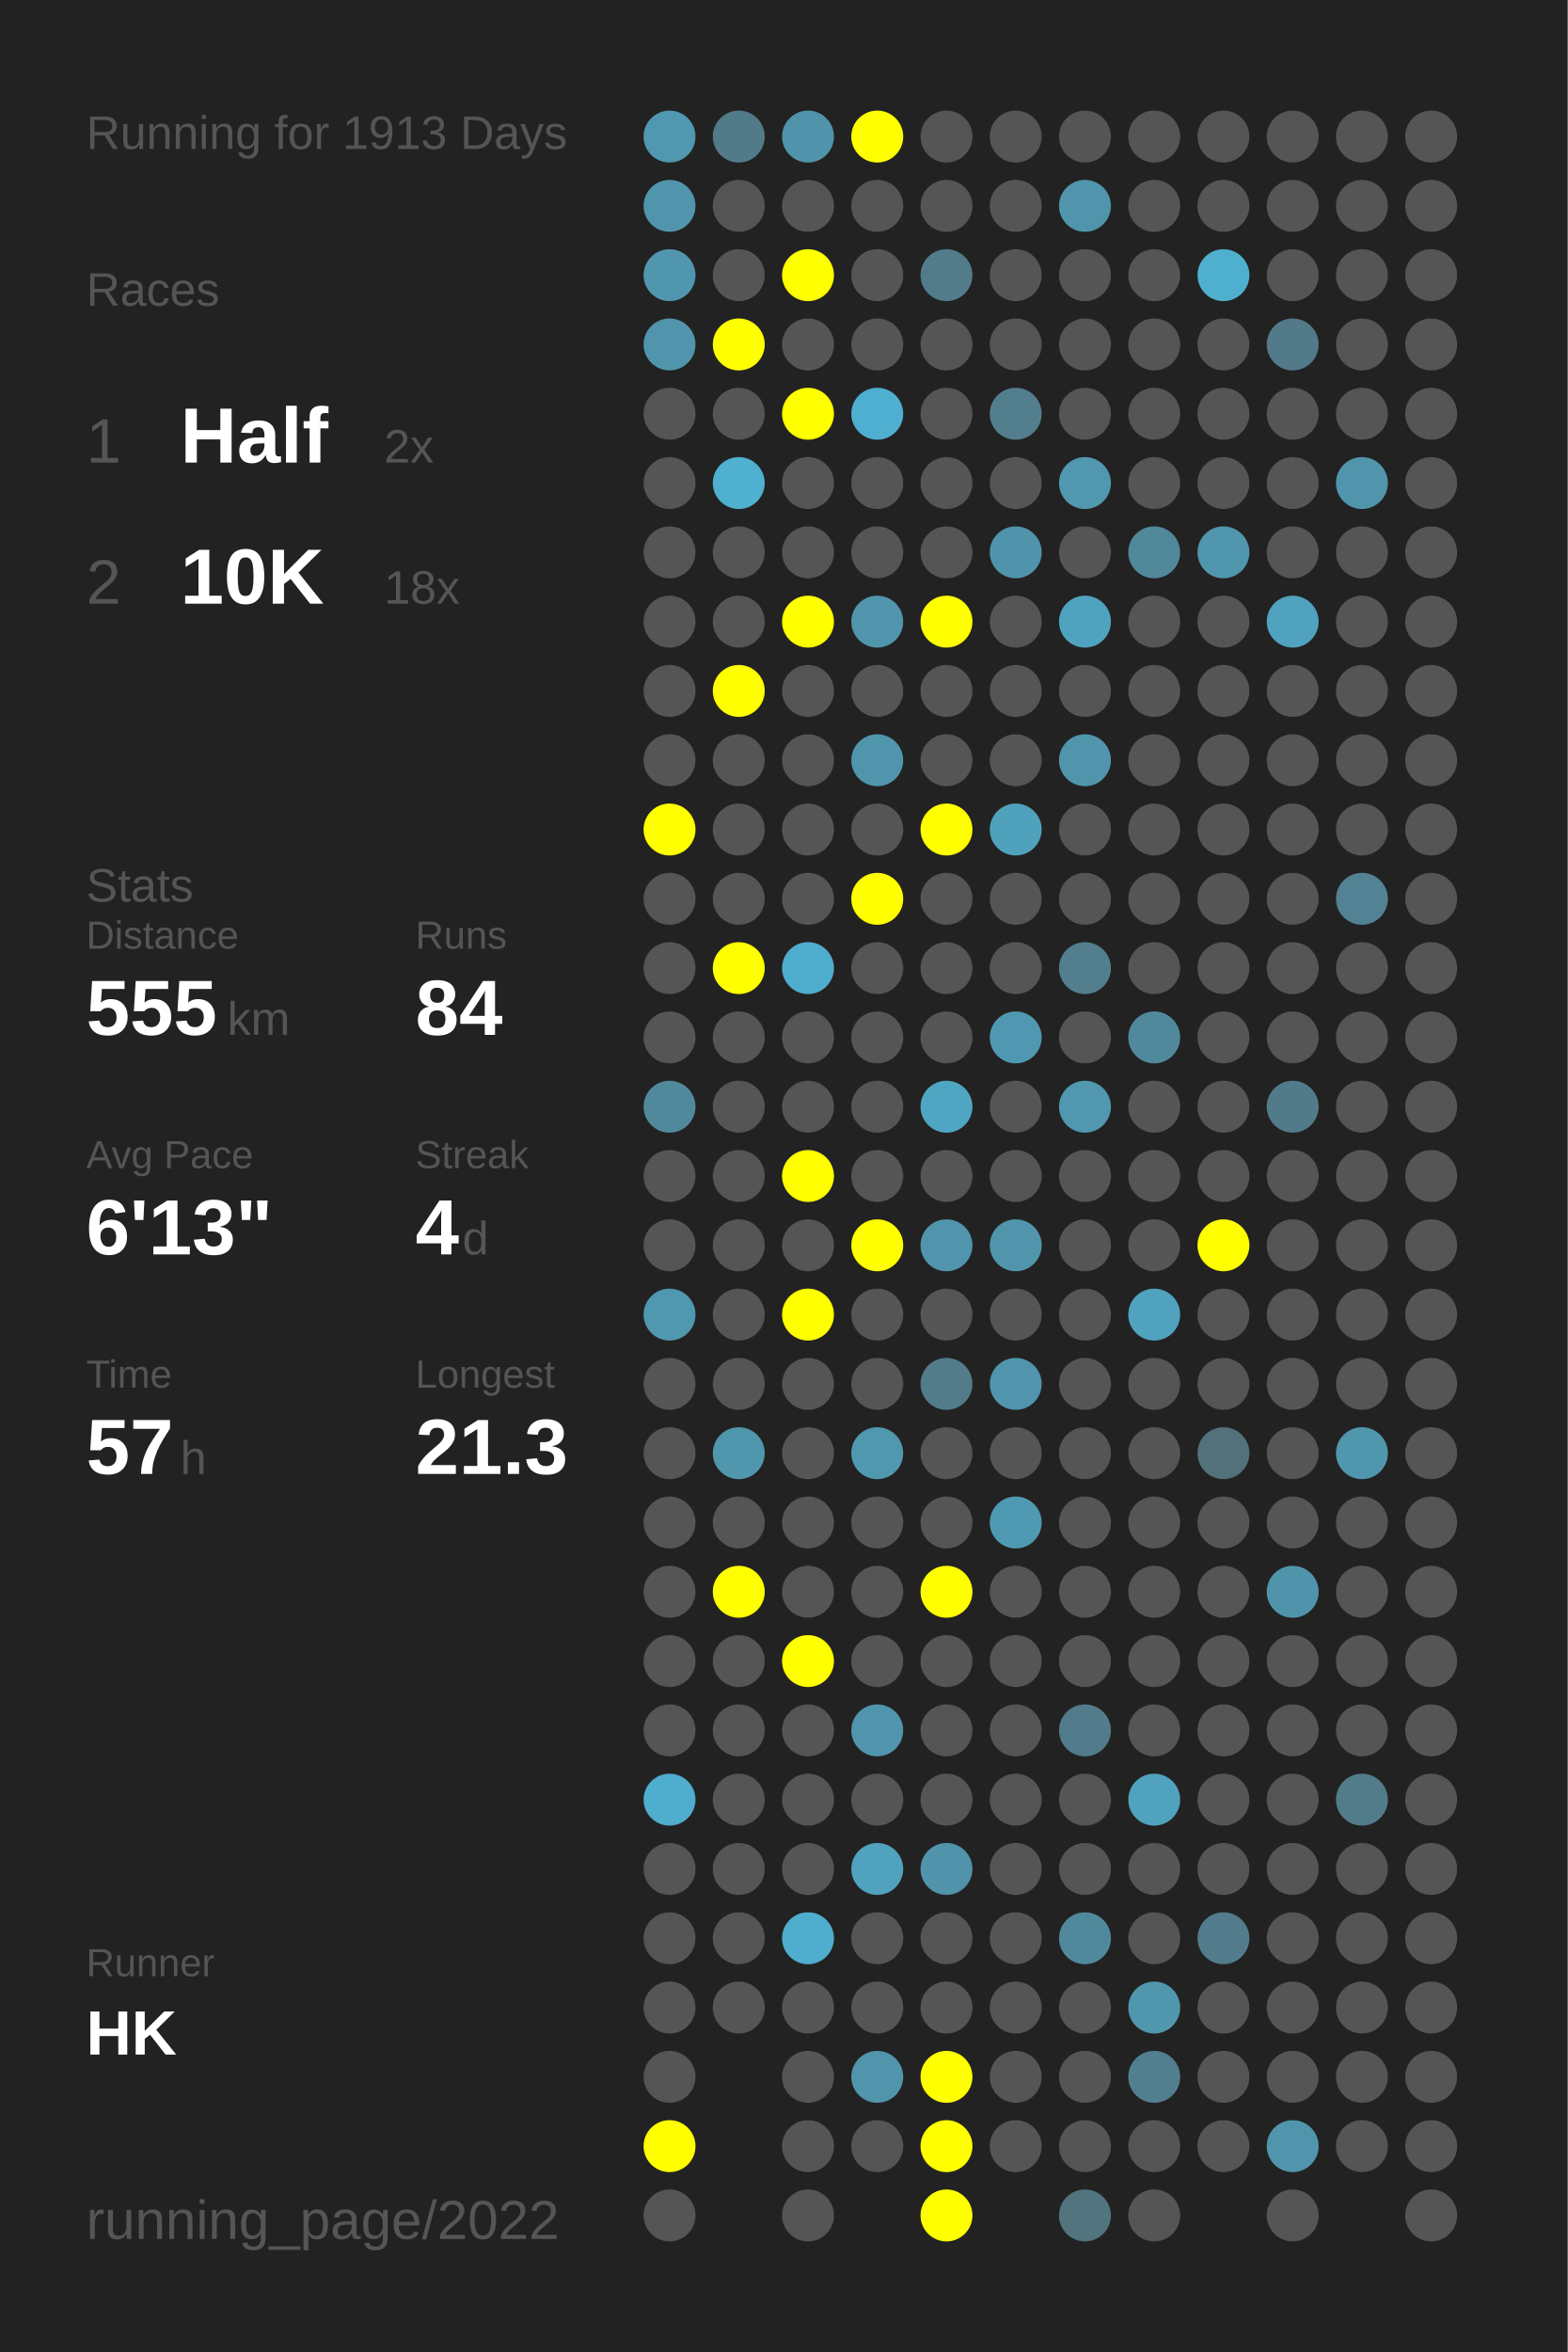
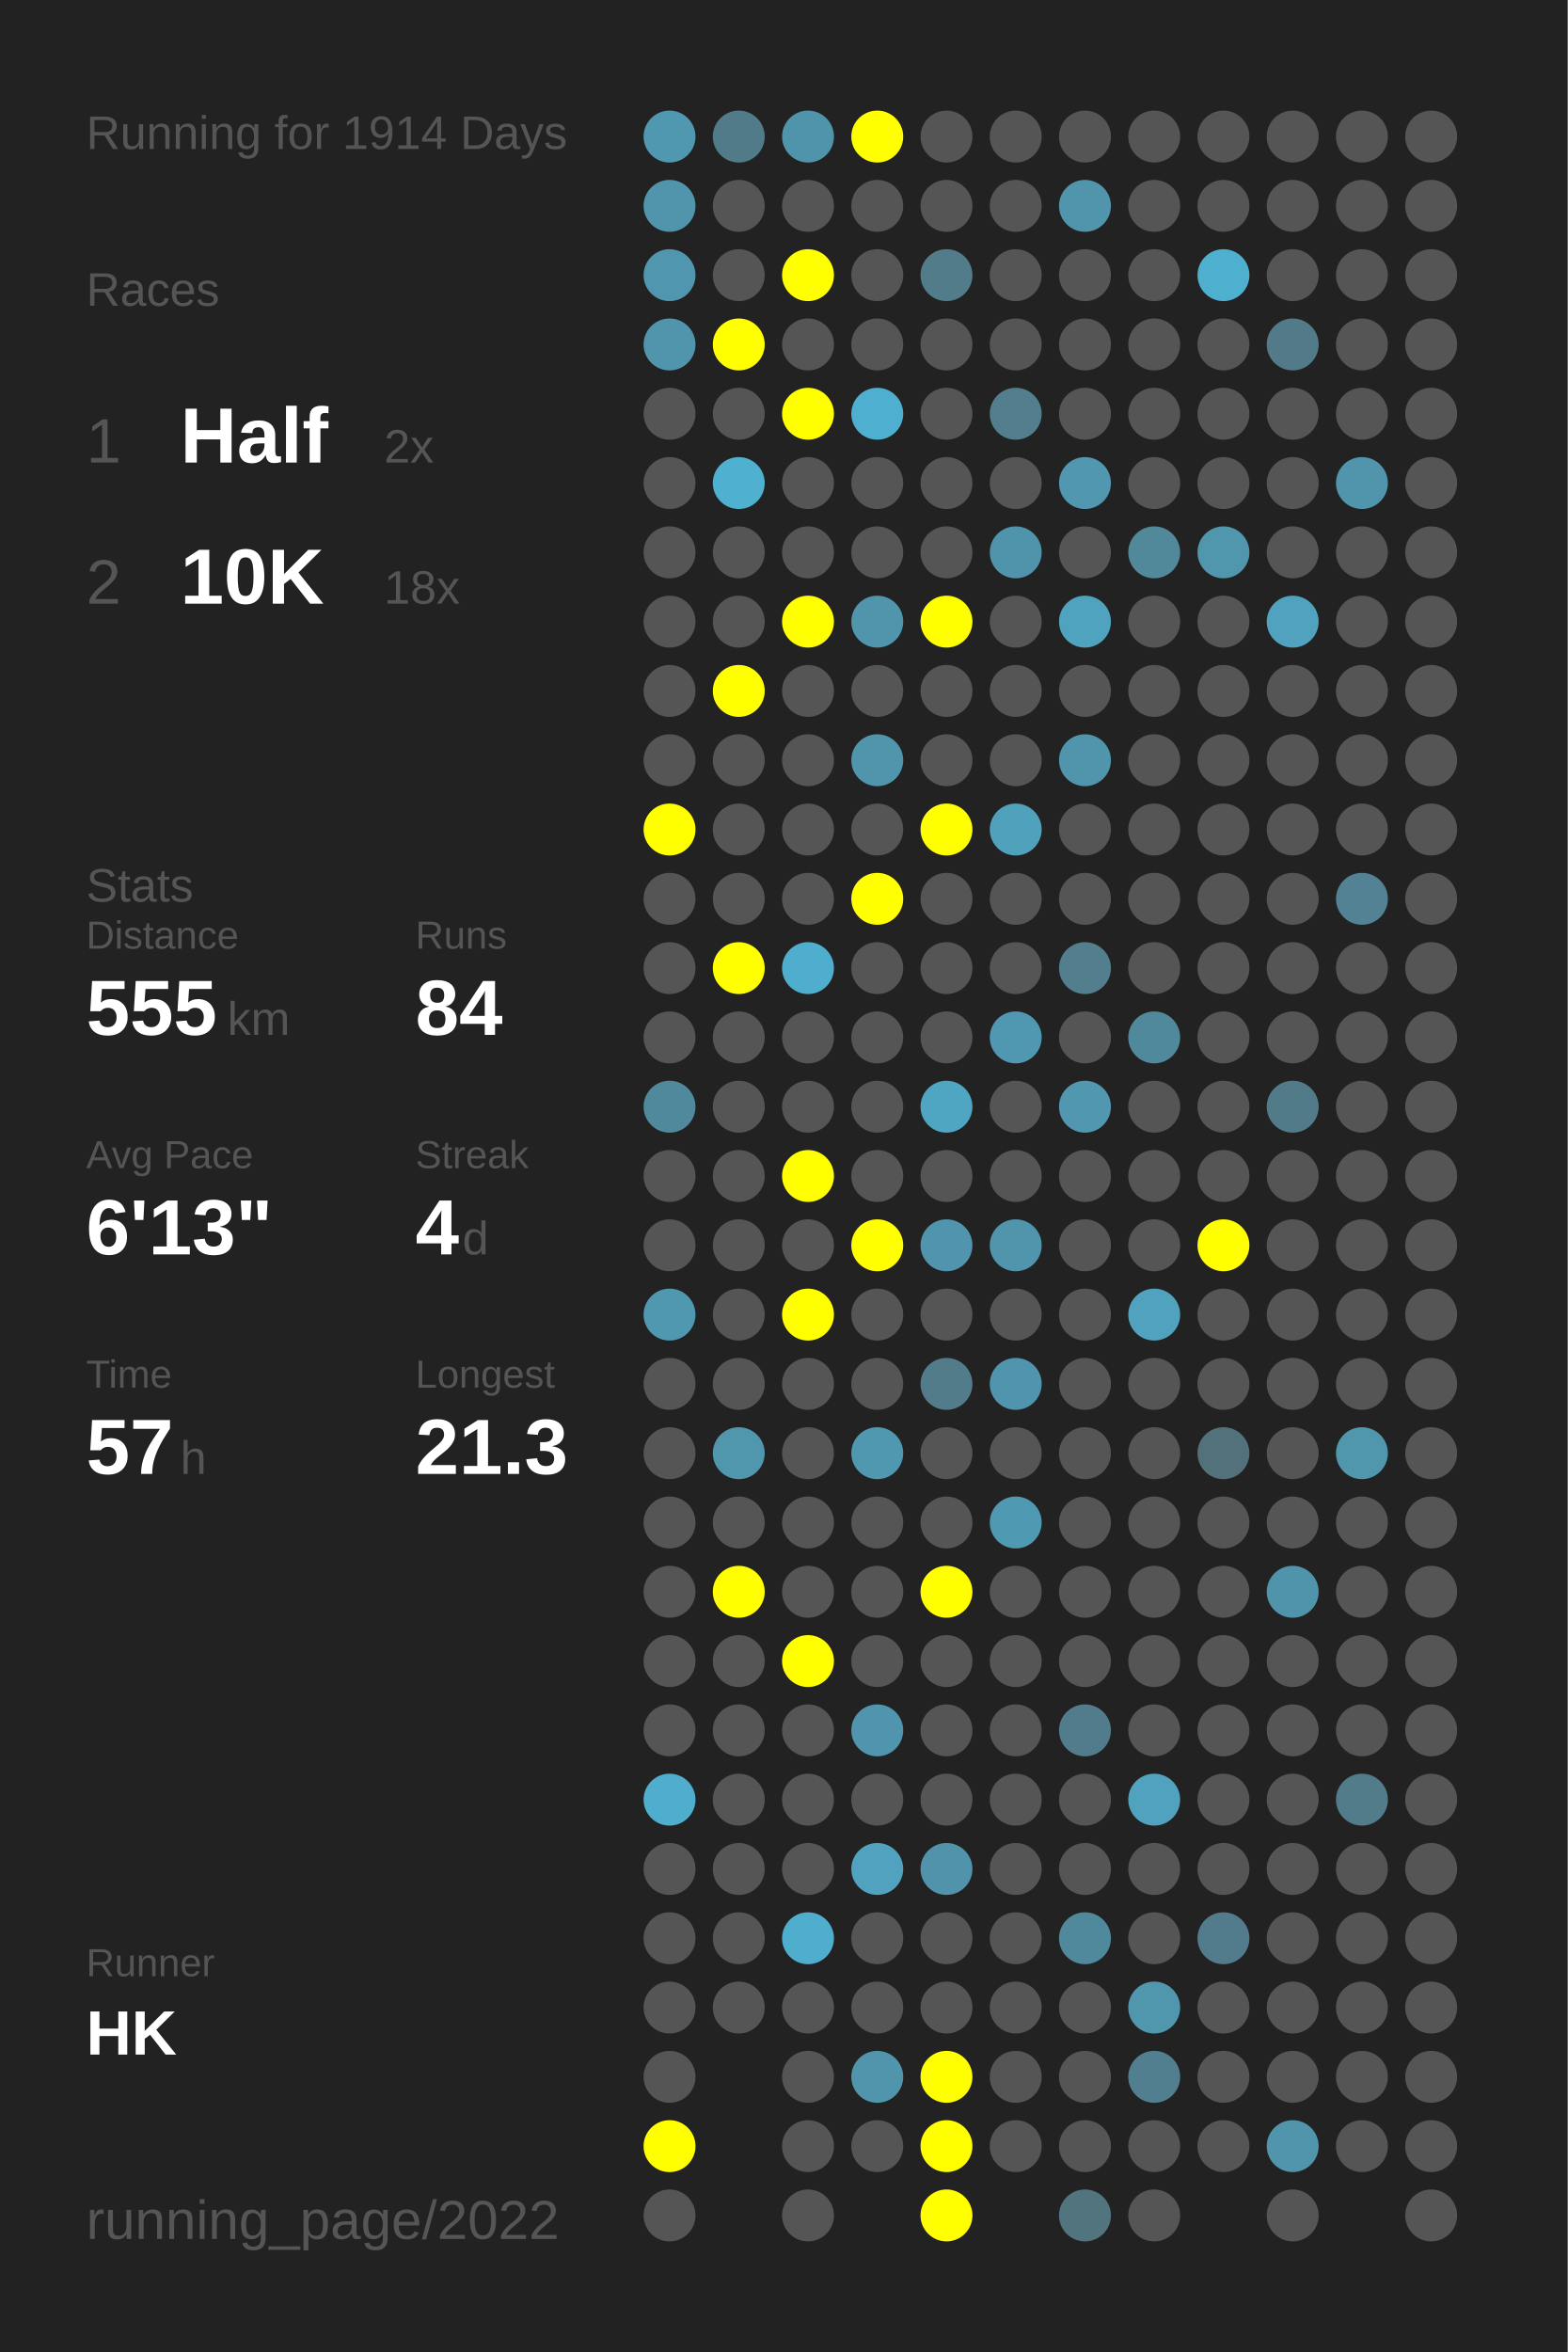
<svg xmlns="http://www.w3.org/2000/svg" baseProfile="full" height="300mm" version="1.1" viewBox="0,0,200,300" width="200mm">
  <defs />
  <rect fill="#222222" height="300" width="200" x="0" y="0" />
-   <text fill="#555555" style="font-size:6px; font-family:Arial;" x="11" y="19">Running for 1913 Days</text>
+   <text fill="#555555" style="font-size:6px; font-family:Arial;" x="11" y="19">Running for 1914 Days</text>
  <text fill="#555555" style="font-size:6px; font-family:Arial;" x="11" y="39">Races</text>
  <text fill="#555555" style="font-size:8px; font-family:Arial;" x="11" y="59">1</text>
  <text fill="#FFFFFF" style="font-size:10px; font-family:Arial; font-weight:bold;" x="23" y="59">Half</text>
  <text fill="#555555" style="font-size:6px; font-family:Arial;" x="49" y="59">2x</text>
  <text fill="#555555" style="font-size:8px; font-family:Arial;" x="11" y="77">2</text>
  <text fill="#FFFFFF" style="font-size:10px; font-family:Arial; font-weight:bold;" x="23" y="77">10K</text>
  <text fill="#555555" style="font-size:6px; font-family:Arial;" x="49" y="77">18x</text>
  <text fill="#555555" style="font-size:6px; font-family:Arial;" x="11" y="115">Stats</text>
  <text fill="#555555" style="font-size:5px; font-family:Arial;" x="11" y="121">Distance</text>
  <text fill="#FFFFFF" style="font-size:10px; font-family:Arial; font-weight:bold;" x="11" y="132">555</text>
  <text fill="#555555" style="font-size:6px; font-family:Arial;" x="29" y="132">km</text>
  <text fill="#555555" style="font-size:5px; font-family:Arial;" x="53" y="121">Runs</text>
  <text fill="#FFFFFF" style="font-size:10px; font-family:Arial; font-weight:bold;" x="53" y="132">84</text>
  <text fill="#555555" style="font-size:5px; font-family:Arial;" x="11" y="149">Avg Pace</text>
  <text fill="#FFFFFF" style="font-size:10px; font-family:Arial; font-weight:bold;" x="11" y="160">6'13"</text>
  <text fill="#555555" style="font-size:5px; font-family:Arial;" x="53" y="149">Streak</text>
  <text fill="#FFFFFF" style="font-size:10px; font-family:Arial; font-weight:bold;" x="53" y="160">4</text>
  <text fill="#555555" style="font-size:6px; font-family:Arial;" x="59" y="160">d</text>
  <text fill="#555555" style="font-size:5px; font-family:Arial;" x="11" y="177">Time</text>
  <text fill="#FFFFFF" style="font-size:10px; font-family:Arial; font-weight:bold;" x="11" y="188">57</text>
  <text fill="#555555" style="font-size:6px; font-family:Arial;" x="23" y="188">h</text>
  <text fill="#555555" style="font-size:5px; font-family:Arial;" x="53" y="177">Longest</text>
  <text fill="#FFFFFF" style="font-size:10px; font-family:Arial; font-weight:bold;" x="53" y="188">21.3</text>
  <text fill="#555555" style="font-size:5px; font-family:Arial;" x="11" y="252.065">Runner</text>
  <text fill="#FFFFFF" style="font-size:8px; font-family:Arial; font-weight:bold;" x="11" y="262.065">HK</text>
  <text fill="#555555" style="font-size:7px; font-family:Arial;" x="11" y="285.581">running_page/2022</text>
  <circle cx="85.417" cy="17.419" fill="#5097b0" r="3.312" />
  <circle cx="85.417" cy="26.258" fill="#5095ac" r="3.312" />
  <circle cx="85.417" cy="35.097" fill="#5096ae" r="3.312" />
  <circle cx="85.417" cy="43.935" fill="#5095ac" r="3.312" />
  <circle cx="85.417" cy="52.774" fill="#555555" r="3.312" />
  <circle cx="85.417" cy="61.613" fill="#555555" r="3.312" />
  <circle cx="85.417" cy="70.452" fill="#555555" r="3.312" />
  <circle cx="85.417" cy="79.29" fill="#555555" r="3.312" />
  <circle cx="85.417" cy="88.129" fill="#555555" r="3.312" />
  <circle cx="85.417" cy="96.968" fill="#555555" r="3.312" />
  <circle cx="85.417" cy="105.806" fill="#FFFF00" r="3.312" />
  <circle cx="85.417" cy="114.645" fill="#555555" r="3.312" />
  <circle cx="85.417" cy="123.484" fill="#555555" r="3.312" />
  <circle cx="85.417" cy="132.323" fill="#555555" r="3.312" />
  <circle cx="85.417" cy="141.161" fill="#51899c" r="3.312" />
  <circle cx="85.417" cy="150" fill="#555555" r="3.312" />
  <circle cx="85.417" cy="158.839" fill="#555555" r="3.312" />
  <circle cx="85.417" cy="167.677" fill="#5097b0" r="3.312" />
  <circle cx="85.417" cy="176.516" fill="#555555" r="3.312" />
  <circle cx="85.417" cy="185.355" fill="#555555" r="3.312" />
  <circle cx="85.417" cy="194.194" fill="#555555" r="3.312" />
  <circle cx="85.417" cy="203.032" fill="#555555" r="3.312" />
  <circle cx="85.417" cy="211.871" fill="#555555" r="3.312" />
  <circle cx="85.417" cy="220.71" fill="#555555" r="3.312" />
  <circle cx="85.417" cy="229.548" fill="#4fadcd" r="3.312" />
  <circle cx="85.417" cy="238.387" fill="#555555" r="3.312" />
  <circle cx="85.417" cy="247.226" fill="#555555" r="3.312" />
  <circle cx="85.417" cy="256.065" fill="#555555" r="3.312" />
  <circle cx="85.417" cy="264.903" fill="#555555" r="3.312" />
  <circle cx="85.417" cy="273.742" fill="#FFFF00" r="3.312" />
  <circle cx="85.417" cy="282.581" fill="#555555" r="3.312" />
  <circle cx="94.25" cy="17.419" fill="#527b89" r="3.312" />
  <circle cx="94.25" cy="26.258" fill="#555555" r="3.312" />
  <circle cx="94.25" cy="35.097" fill="#555555" r="3.312" />
  <circle cx="94.25" cy="43.935" fill="#FFFF00" r="3.312" />
  <circle cx="94.25" cy="52.774" fill="#555555" r="3.312" />
  <circle cx="94.25" cy="61.613" fill="#4fb0d0" r="3.312" />
  <circle cx="94.25" cy="70.452" fill="#555555" r="3.312" />
  <circle cx="94.25" cy="79.29" fill="#555555" r="3.312" />
  <circle cx="94.25" cy="88.129" fill="#FFFF00" r="3.312" />
  <circle cx="94.25" cy="96.968" fill="#555555" r="3.312" />
  <circle cx="94.25" cy="105.806" fill="#555555" r="3.312" />
  <circle cx="94.25" cy="114.645" fill="#555555" r="3.312" />
  <circle cx="94.25" cy="123.484" fill="#FFFF00" r="3.312" />
  <circle cx="94.25" cy="132.323" fill="#555555" r="3.312" />
  <circle cx="94.25" cy="141.161" fill="#555555" r="3.312" />
  <circle cx="94.25" cy="150" fill="#555555" r="3.312" />
  <circle cx="94.25" cy="158.839" fill="#555555" r="3.312" />
  <circle cx="94.25" cy="167.677" fill="#555555" r="3.312" />
  <circle cx="94.25" cy="176.516" fill="#555555" r="3.312" />
  <circle cx="94.25" cy="185.355" fill="#5096ad" r="3.312" />
  <circle cx="94.25" cy="194.194" fill="#555555" r="3.312" />
  <circle cx="94.25" cy="203.032" fill="#FFFF00" r="3.312" />
  <circle cx="94.25" cy="211.871" fill="#555555" r="3.312" />
  <circle cx="94.25" cy="220.71" fill="#555555" r="3.312" />
  <circle cx="94.25" cy="229.548" fill="#555555" r="3.312" />
  <circle cx="94.25" cy="238.387" fill="#555555" r="3.312" />
  <circle cx="94.25" cy="247.226" fill="#555555" r="3.312" />
  <circle cx="94.25" cy="256.065" fill="#555555" r="3.312" />
  <circle cx="103.083" cy="17.419" fill="#5094ab" r="3.312" />
  <circle cx="103.083" cy="26.258" fill="#555555" r="3.312" />
  <circle cx="103.083" cy="35.097" fill="#FFFF00" r="3.312" />
  <circle cx="103.083" cy="43.935" fill="#555555" r="3.312" />
  <circle cx="103.083" cy="52.774" fill="#FFFF00" r="3.312" />
  <circle cx="103.083" cy="61.613" fill="#555555" r="3.312" />
  <circle cx="103.083" cy="70.452" fill="#555555" r="3.312" />
  <circle cx="103.083" cy="79.29" fill="#FFFF00" r="3.312" />
  <circle cx="103.083" cy="88.129" fill="#555555" r="3.312" />
  <circle cx="103.083" cy="96.968" fill="#555555" r="3.312" />
  <circle cx="103.083" cy="105.806" fill="#555555" r="3.312" />
  <circle cx="103.083" cy="114.645" fill="#555555" r="3.312" />
  <circle cx="103.083" cy="123.484" fill="#4faece" r="3.312" />
  <circle cx="103.083" cy="132.323" fill="#555555" r="3.312" />
  <circle cx="103.083" cy="141.161" fill="#555555" r="3.312" />
  <circle cx="103.083" cy="150" fill="#FFFF00" r="3.312" />
  <circle cx="103.083" cy="158.839" fill="#555555" r="3.312" />
  <circle cx="103.083" cy="167.677" fill="#FFFF00" r="3.312" />
  <circle cx="103.083" cy="176.516" fill="#555555" r="3.312" />
  <circle cx="103.083" cy="185.355" fill="#555555" r="3.312" />
  <circle cx="103.083" cy="194.194" fill="#555555" r="3.312" />
  <circle cx="103.083" cy="203.032" fill="#555555" r="3.312" />
  <circle cx="103.083" cy="211.871" fill="#FFFF00" r="3.312" />
  <circle cx="103.083" cy="220.71" fill="#555555" r="3.312" />
  <circle cx="103.083" cy="229.548" fill="#555555" r="3.312" />
  <circle cx="103.083" cy="238.387" fill="#555555" r="3.312" />
  <circle cx="103.083" cy="247.226" fill="#4faece" r="3.312" />
  <circle cx="103.083" cy="256.065" fill="#555555" r="3.312" />
  <circle cx="103.083" cy="264.903" fill="#555555" r="3.312" />
  <circle cx="103.083" cy="273.742" fill="#555555" r="3.312" />
  <circle cx="103.083" cy="282.581" fill="#555555" r="3.312" />
  <circle cx="111.917" cy="17.419" fill="#FFFF00" r="3.312" />
  <circle cx="111.917" cy="26.258" fill="#555555" r="3.312" />
  <circle cx="111.917" cy="35.097" fill="#555555" r="3.312" />
  <circle cx="111.917" cy="43.935" fill="#555555" r="3.312" />
  <circle cx="111.917" cy="52.774" fill="#4fafd0" r="3.312" />
  <circle cx="111.917" cy="61.613" fill="#555555" r="3.312" />
  <circle cx="111.917" cy="70.452" fill="#555555" r="3.312" />
  <circle cx="111.917" cy="79.29" fill="#5095ac" r="3.312" />
  <circle cx="111.917" cy="88.129" fill="#555555" r="3.312" />
  <circle cx="111.917" cy="96.968" fill="#5095ac" r="3.312" />
  <circle cx="111.917" cy="105.806" fill="#555555" r="3.312" />
  <circle cx="111.917" cy="114.645" fill="#FFFF00" r="3.312" />
  <circle cx="111.917" cy="123.484" fill="#555555" r="3.312" />
  <circle cx="111.917" cy="132.323" fill="#555555" r="3.312" />
  <circle cx="111.917" cy="141.161" fill="#555555" r="3.312" />
  <circle cx="111.917" cy="150" fill="#555555" r="3.312" />
  <circle cx="111.917" cy="158.839" fill="#FFFF00" r="3.312" />
  <circle cx="111.917" cy="167.677" fill="#555555" r="3.312" />
  <circle cx="111.917" cy="176.516" fill="#555555" r="3.312" />
  <circle cx="111.917" cy="185.355" fill="#5098b0" r="3.312" />
  <circle cx="111.917" cy="194.194" fill="#555555" r="3.312" />
  <circle cx="111.917" cy="203.032" fill="#555555" r="3.312" />
  <circle cx="111.917" cy="211.871" fill="#555555" r="3.312" />
  <circle cx="111.917" cy="220.71" fill="#5095ad" r="3.312" />
  <circle cx="111.917" cy="229.548" fill="#555555" r="3.312" />
  <circle cx="111.917" cy="238.387" fill="#50a2be" r="3.312" />
  <circle cx="111.917" cy="247.226" fill="#555555" r="3.312" />
  <circle cx="111.917" cy="256.065" fill="#555555" r="3.312" />
  <circle cx="111.917" cy="264.903" fill="#5095ac" r="3.312" />
  <circle cx="111.917" cy="273.742" fill="#555555" r="3.312" />
  <circle cx="120.75" cy="17.419" fill="#555555" r="3.312" />
  <circle cx="120.75" cy="26.258" fill="#555555" r="3.312" />
  <circle cx="120.75" cy="35.097" fill="#527c8a" r="3.312" />
  <circle cx="120.75" cy="43.935" fill="#555555" r="3.312" />
  <circle cx="120.75" cy="52.774" fill="#555555" r="3.312" />
  <circle cx="120.75" cy="61.613" fill="#555555" r="3.312" />
  <circle cx="120.75" cy="70.452" fill="#555555" r="3.312" />
  <circle cx="120.75" cy="79.29" fill="#FFFF00" r="3.312" />
  <circle cx="120.75" cy="88.129" fill="#555555" r="3.312" />
  <circle cx="120.75" cy="96.968" fill="#555555" r="3.312" />
  <circle cx="120.75" cy="105.806" fill="#FFFF00" r="3.312" />
  <circle cx="120.75" cy="114.645" fill="#555555" r="3.312" />
  <circle cx="120.75" cy="123.484" fill="#555555" r="3.312" />
  <circle cx="120.75" cy="132.323" fill="#555555" r="3.312" />
  <circle cx="120.75" cy="141.161" fill="#4fa6c3" r="3.312" />
  <circle cx="120.75" cy="150" fill="#555555" r="3.312" />
  <circle cx="120.75" cy="158.839" fill="#5095ad" r="3.312" />
  <circle cx="120.75" cy="167.677" fill="#555555" r="3.312" />
  <circle cx="120.75" cy="176.516" fill="#527c8a" r="3.312" />
  <circle cx="120.75" cy="185.355" fill="#555555" r="3.312" />
  <circle cx="120.75" cy="194.194" fill="#555555" r="3.312" />
  <circle cx="120.75" cy="203.032" fill="#FFFF00" r="3.312" />
  <circle cx="120.75" cy="211.871" fill="#555555" r="3.312" />
  <circle cx="120.75" cy="220.71" fill="#555555" r="3.312" />
  <circle cx="120.75" cy="229.548" fill="#555555" r="3.312" />
  <circle cx="120.75" cy="238.387" fill="#5093aa" r="3.312" />
  <circle cx="120.75" cy="247.226" fill="#555555" r="3.312" />
  <circle cx="120.75" cy="256.065" fill="#555555" r="3.312" />
  <circle cx="120.75" cy="264.903" fill="#FFFF00" r="3.312" />
  <circle cx="120.75" cy="273.742" fill="#FFFF00" r="3.312" />
  <circle cx="120.75" cy="282.581" fill="#FFFF00" r="3.312" />
  <circle cx="129.583" cy="17.419" fill="#555555" r="3.312" />
  <circle cx="129.583" cy="26.258" fill="#555555" r="3.312" />
  <circle cx="129.583" cy="35.097" fill="#555555" r="3.312" />
  <circle cx="129.583" cy="43.935" fill="#555555" r="3.312" />
  <circle cx="129.583" cy="52.774" fill="#527e8d" r="3.312" />
  <circle cx="129.583" cy="61.613" fill="#555555" r="3.312" />
  <circle cx="129.583" cy="70.452" fill="#5094ab" r="3.312" />
  <circle cx="129.583" cy="79.29" fill="#555555" r="3.312" />
  <circle cx="129.583" cy="88.129" fill="#555555" r="3.312" />
  <circle cx="129.583" cy="96.968" fill="#555555" r="3.312" />
  <circle cx="129.583" cy="105.806" fill="#50a1bc" r="3.312" />
  <circle cx="129.583" cy="114.645" fill="#555555" r="3.312" />
  <circle cx="129.583" cy="123.484" fill="#555555" r="3.312" />
  <circle cx="129.583" cy="132.323" fill="#5098b1" r="3.312" />
  <circle cx="129.583" cy="141.161" fill="#555555" r="3.312" />
  <circle cx="129.583" cy="150" fill="#555555" r="3.312" />
  <circle cx="129.583" cy="158.839" fill="#5095ac" r="3.312" />
  <circle cx="129.583" cy="167.677" fill="#555555" r="3.312" />
  <circle cx="129.583" cy="176.516" fill="#5095ad" r="3.312" />
  <circle cx="129.583" cy="185.355" fill="#555555" r="3.312" />
  <circle cx="129.583" cy="194.194" fill="#5099b2" r="3.312" />
  <circle cx="129.583" cy="203.032" fill="#555555" r="3.312" />
  <circle cx="129.583" cy="211.871" fill="#555555" r="3.312" />
  <circle cx="129.583" cy="220.71" fill="#555555" r="3.312" />
  <circle cx="129.583" cy="229.548" fill="#555555" r="3.312" />
  <circle cx="129.583" cy="238.387" fill="#555555" r="3.312" />
  <circle cx="129.583" cy="247.226" fill="#555555" r="3.312" />
  <circle cx="129.583" cy="256.065" fill="#555555" r="3.312" />
  <circle cx="129.583" cy="264.903" fill="#555555" r="3.312" />
  <circle cx="129.583" cy="273.742" fill="#555555" r="3.312" />
  <circle cx="138.417" cy="17.419" fill="#555555" r="3.312" />
  <circle cx="138.417" cy="26.258" fill="#5095ac" r="3.312" />
  <circle cx="138.417" cy="35.097" fill="#555555" r="3.312" />
  <circle cx="138.417" cy="43.935" fill="#555555" r="3.312" />
  <circle cx="138.417" cy="52.774" fill="#555555" r="3.312" />
  <circle cx="138.417" cy="61.613" fill="#5097af" r="3.312" />
  <circle cx="138.417" cy="70.452" fill="#555555" r="3.312" />
  <circle cx="138.417" cy="79.29" fill="#4fa3bf" r="3.312" />
  <circle cx="138.417" cy="88.129" fill="#555555" r="3.312" />
  <circle cx="138.417" cy="96.968" fill="#5095ac" r="3.312" />
  <circle cx="138.417" cy="105.806" fill="#555555" r="3.312" />
  <circle cx="138.417" cy="114.645" fill="#555555" r="3.312" />
  <circle cx="138.417" cy="123.484" fill="#527e8d" r="3.312" />
  <circle cx="138.417" cy="132.323" fill="#555555" r="3.312" />
  <circle cx="138.417" cy="141.161" fill="#5097af" r="3.312" />
  <circle cx="138.417" cy="150" fill="#555555" r="3.312" />
  <circle cx="138.417" cy="158.839" fill="#555555" r="3.312" />
  <circle cx="138.417" cy="167.677" fill="#555555" r="3.312" />
  <circle cx="138.417" cy="176.516" fill="#555555" r="3.312" />
  <circle cx="138.417" cy="185.355" fill="#555555" r="3.312" />
  <circle cx="138.417" cy="194.194" fill="#555555" r="3.312" />
  <circle cx="138.417" cy="203.032" fill="#555555" r="3.312" />
  <circle cx="138.417" cy="211.871" fill="#555555" r="3.312" />
  <circle cx="138.417" cy="220.71" fill="#527c8b" r="3.312" />
  <circle cx="138.417" cy="229.548" fill="#555555" r="3.312" />
  <circle cx="138.417" cy="238.387" fill="#555555" r="3.312" />
  <circle cx="138.417" cy="247.226" fill="#51899c" r="3.312" />
  <circle cx="138.417" cy="256.065" fill="#555555" r="3.312" />
  <circle cx="138.417" cy="264.903" fill="#555555" r="3.312" />
  <circle cx="138.417" cy="273.742" fill="#555555" r="3.312" />
  <circle cx="138.417" cy="282.581" fill="#52747f" r="3.312" />
  <circle cx="147.25" cy="17.419" fill="#555555" r="3.312" />
  <circle cx="147.25" cy="26.258" fill="#555555" r="3.312" />
  <circle cx="147.25" cy="35.097" fill="#555555" r="3.312" />
  <circle cx="147.25" cy="43.935" fill="#555555" r="3.312" />
  <circle cx="147.25" cy="52.774" fill="#555555" r="3.312" />
  <circle cx="147.25" cy="61.613" fill="#555555" r="3.312" />
  <circle cx="147.25" cy="70.452" fill="#51889a" r="3.312" />
  <circle cx="147.25" cy="79.29" fill="#555555" r="3.312" />
  <circle cx="147.25" cy="88.129" fill="#555555" r="3.312" />
  <circle cx="147.25" cy="96.968" fill="#555555" r="3.312" />
  <circle cx="147.25" cy="105.806" fill="#555555" r="3.312" />
  <circle cx="147.25" cy="114.645" fill="#555555" r="3.312" />
  <circle cx="147.25" cy="123.484" fill="#555555" r="3.312" />
  <circle cx="147.25" cy="132.323" fill="#51899c" r="3.312" />
  <circle cx="147.25" cy="141.161" fill="#555555" r="3.312" />
  <circle cx="147.25" cy="150" fill="#555555" r="3.312" />
  <circle cx="147.25" cy="158.839" fill="#555555" r="3.312" />
  <circle cx="147.25" cy="167.677" fill="#50a2be" r="3.312" />
  <circle cx="147.25" cy="176.516" fill="#555555" r="3.312" />
  <circle cx="147.25" cy="185.355" fill="#555555" r="3.312" />
  <circle cx="147.25" cy="194.194" fill="#555555" r="3.312" />
  <circle cx="147.25" cy="203.032" fill="#555555" r="3.312" />
  <circle cx="147.25" cy="211.871" fill="#555555" r="3.312" />
  <circle cx="147.25" cy="220.71" fill="#555555" r="3.312" />
  <circle cx="147.25" cy="229.548" fill="#50a2be" r="3.312" />
  <circle cx="147.25" cy="238.387" fill="#555555" r="3.312" />
  <circle cx="147.25" cy="247.226" fill="#555555" r="3.312" />
  <circle cx="147.25" cy="256.065" fill="#5097ae" r="3.312" />
  <circle cx="147.25" cy="264.903" fill="#527f8f" r="3.312" />
  <circle cx="147.25" cy="273.742" fill="#555555" r="3.312" />
  <circle cx="147.25" cy="282.581" fill="#555555" r="3.312" />
  <circle cx="156.083" cy="17.419" fill="#555555" r="3.312" />
  <circle cx="156.083" cy="26.258" fill="#555555" r="3.312" />
  <circle cx="156.083" cy="35.097" fill="#4fafcf" r="3.312" />
  <circle cx="156.083" cy="43.935" fill="#555555" r="3.312" />
  <circle cx="156.083" cy="52.774" fill="#555555" r="3.312" />
  <circle cx="156.083" cy="61.613" fill="#555555" r="3.312" />
  <circle cx="156.083" cy="70.452" fill="#5096ad" r="3.312" />
  <circle cx="156.083" cy="79.29" fill="#555555" r="3.312" />
  <circle cx="156.083" cy="88.129" fill="#555555" r="3.312" />
  <circle cx="156.083" cy="96.968" fill="#555555" r="3.312" />
  <circle cx="156.083" cy="105.806" fill="#555555" r="3.312" />
  <circle cx="156.083" cy="114.645" fill="#555555" r="3.312" />
  <circle cx="156.083" cy="123.484" fill="#555555" r="3.312" />
  <circle cx="156.083" cy="132.323" fill="#555555" r="3.312" />
  <circle cx="156.083" cy="141.161" fill="#555555" r="3.312" />
  <circle cx="156.083" cy="150" fill="#555555" r="3.312" />
  <circle cx="156.083" cy="158.839" fill="#FFFF00" r="3.312" />
  <circle cx="156.083" cy="167.677" fill="#555555" r="3.312" />
  <circle cx="156.083" cy="176.516" fill="#555555" r="3.312" />
  <circle cx="156.083" cy="185.355" fill="#53717b" r="3.312" />
  <circle cx="156.083" cy="194.194" fill="#555555" r="3.312" />
  <circle cx="156.083" cy="203.032" fill="#555555" r="3.312" />
  <circle cx="156.083" cy="211.871" fill="#555555" r="3.312" />
  <circle cx="156.083" cy="220.71" fill="#555555" r="3.312" />
  <circle cx="156.083" cy="229.548" fill="#555555" r="3.312" />
  <circle cx="156.083" cy="238.387" fill="#555555" r="3.312" />
  <circle cx="156.083" cy="247.226" fill="#527c8b" r="3.312" />
  <circle cx="156.083" cy="256.065" fill="#555555" r="3.312" />
  <circle cx="156.083" cy="264.903" fill="#555555" r="3.312" />
  <circle cx="156.083" cy="273.742" fill="#555555" r="3.312" />
  <circle cx="164.917" cy="17.419" fill="#555555" r="3.312" />
  <circle cx="164.917" cy="26.258" fill="#555555" r="3.312" />
  <circle cx="164.917" cy="35.097" fill="#555555" r="3.312" />
  <circle cx="164.917" cy="43.935" fill="#527a88" r="3.312" />
  <circle cx="164.917" cy="52.774" fill="#555555" r="3.312" />
  <circle cx="164.917" cy="61.613" fill="#555555" r="3.312" />
  <circle cx="164.917" cy="70.452" fill="#555555" r="3.312" />
  <circle cx="164.917" cy="79.29" fill="#50a2be" r="3.312" />
  <circle cx="164.917" cy="88.129" fill="#555555" r="3.312" />
  <circle cx="164.917" cy="96.968" fill="#555555" r="3.312" />
  <circle cx="164.917" cy="105.806" fill="#555555" r="3.312" />
  <circle cx="164.917" cy="114.645" fill="#555555" r="3.312" />
  <circle cx="164.917" cy="123.484" fill="#555555" r="3.312" />
  <circle cx="164.917" cy="132.323" fill="#555555" r="3.312" />
  <circle cx="164.917" cy="141.161" fill="#527b89" r="3.312" />
  <circle cx="164.917" cy="150" fill="#555555" r="3.312" />
  <circle cx="164.917" cy="158.839" fill="#555555" r="3.312" />
  <circle cx="164.917" cy="167.677" fill="#555555" r="3.312" />
  <circle cx="164.917" cy="176.516" fill="#555555" r="3.312" />
  <circle cx="164.917" cy="185.355" fill="#555555" r="3.312" />
  <circle cx="164.917" cy="194.194" fill="#555555" r="3.312" />
  <circle cx="164.917" cy="203.032" fill="#5094ab" r="3.312" />
  <circle cx="164.917" cy="211.871" fill="#555555" r="3.312" />
  <circle cx="164.917" cy="220.71" fill="#555555" r="3.312" />
  <circle cx="164.917" cy="229.548" fill="#555555" r="3.312" />
  <circle cx="164.917" cy="238.387" fill="#555555" r="3.312" />
  <circle cx="164.917" cy="247.226" fill="#555555" r="3.312" />
  <circle cx="164.917" cy="256.065" fill="#555555" r="3.312" />
  <circle cx="164.917" cy="264.903" fill="#555555" r="3.312" />
  <circle cx="164.917" cy="273.742" fill="#5095ac" r="3.312" />
  <circle cx="164.917" cy="282.581" fill="#555555" r="3.312" />
  <circle cx="173.75" cy="17.419" fill="#555555" r="3.312" />
  <circle cx="173.75" cy="26.258" fill="#555555" r="3.312" />
  <circle cx="173.75" cy="35.097" fill="#555555" r="3.312" />
  <circle cx="173.75" cy="43.935" fill="#555555" r="3.312" />
  <circle cx="173.75" cy="52.774" fill="#555555" r="3.312" />
  <circle cx="173.75" cy="61.613" fill="#5095ac" r="3.312" />
  <circle cx="173.75" cy="70.452" fill="#555555" r="3.312" />
  <circle cx="173.75" cy="79.29" fill="#555555" r="3.312" />
  <circle cx="173.75" cy="88.129" fill="#555555" r="3.312" />
  <circle cx="173.75" cy="96.968" fill="#555555" r="3.312" />
  <circle cx="173.75" cy="105.806" fill="#555555" r="3.312" />
  <circle cx="173.75" cy="114.645" fill="#528293" r="3.312" />
  <circle cx="173.75" cy="123.484" fill="#555555" r="3.312" />
  <circle cx="173.75" cy="132.323" fill="#555555" r="3.312" />
  <circle cx="173.75" cy="141.161" fill="#555555" r="3.312" />
  <circle cx="173.75" cy="150" fill="#555555" r="3.312" />
  <circle cx="173.75" cy="158.839" fill="#555555" r="3.312" />
  <circle cx="173.75" cy="167.677" fill="#555555" r="3.312" />
  <circle cx="173.75" cy="176.516" fill="#555555" r="3.312" />
  <circle cx="173.75" cy="185.355" fill="#5097ae" r="3.312" />
  <circle cx="173.75" cy="194.194" fill="#555555" r="3.312" />
  <circle cx="173.75" cy="203.032" fill="#555555" r="3.312" />
  <circle cx="173.75" cy="211.871" fill="#555555" r="3.312" />
  <circle cx="173.75" cy="220.71" fill="#555555" r="3.312" />
  <circle cx="173.75" cy="229.548" fill="#527c8a" r="3.312" />
  <circle cx="173.75" cy="238.387" fill="#555555" r="3.312" />
  <circle cx="173.75" cy="247.226" fill="#555555" r="3.312" />
  <circle cx="173.75" cy="256.065" fill="#555555" r="3.312" />
  <circle cx="173.75" cy="264.903" fill="#555555" r="3.312" />
  <circle cx="173.75" cy="273.742" fill="#555555" r="3.312" />
  <circle cx="182.583" cy="17.419" fill="#555555" r="3.312" />
  <circle cx="182.583" cy="26.258" fill="#555555" r="3.312" />
  <circle cx="182.583" cy="35.097" fill="#555555" r="3.312" />
  <circle cx="182.583" cy="43.935" fill="#555555" r="3.312" />
  <circle cx="182.583" cy="52.774" fill="#555555" r="3.312" />
  <circle cx="182.583" cy="61.613" fill="#555555" r="3.312" />
  <circle cx="182.583" cy="70.452" fill="#555555" r="3.312" />
  <circle cx="182.583" cy="79.29" fill="#555555" r="3.312" />
  <circle cx="182.583" cy="88.129" fill="#555555" r="3.312" />
  <circle cx="182.583" cy="96.968" fill="#555555" r="3.312" />
  <circle cx="182.583" cy="105.806" fill="#555555" r="3.312" />
  <circle cx="182.583" cy="114.645" fill="#555555" r="3.312" />
  <circle cx="182.583" cy="123.484" fill="#555555" r="3.312" />
  <circle cx="182.583" cy="132.323" fill="#555555" r="3.312" />
  <circle cx="182.583" cy="141.161" fill="#555555" r="3.312" />
  <circle cx="182.583" cy="150" fill="#555555" r="3.312" />
  <circle cx="182.583" cy="158.839" fill="#555555" r="3.312" />
  <circle cx="182.583" cy="167.677" fill="#555555" r="3.312" />
  <circle cx="182.583" cy="176.516" fill="#555555" r="3.312" />
  <circle cx="182.583" cy="185.355" fill="#555555" r="3.312" />
  <circle cx="182.583" cy="194.194" fill="#555555" r="3.312" />
  <circle cx="182.583" cy="203.032" fill="#555555" r="3.312" />
  <circle cx="182.583" cy="211.871" fill="#555555" r="3.312" />
  <circle cx="182.583" cy="220.71" fill="#555555" r="3.312" />
  <circle cx="182.583" cy="229.548" fill="#555555" r="3.312" />
  <circle cx="182.583" cy="238.387" fill="#555555" r="3.312" />
  <circle cx="182.583" cy="247.226" fill="#555555" r="3.312" />
  <circle cx="182.583" cy="256.065" fill="#555555" r="3.312" />
  <circle cx="182.583" cy="264.903" fill="#555555" r="3.312" />
  <circle cx="182.583" cy="273.742" fill="#555555" r="3.312" />
  <circle cx="182.583" cy="282.581" fill="#555555" r="3.312" />
</svg>
